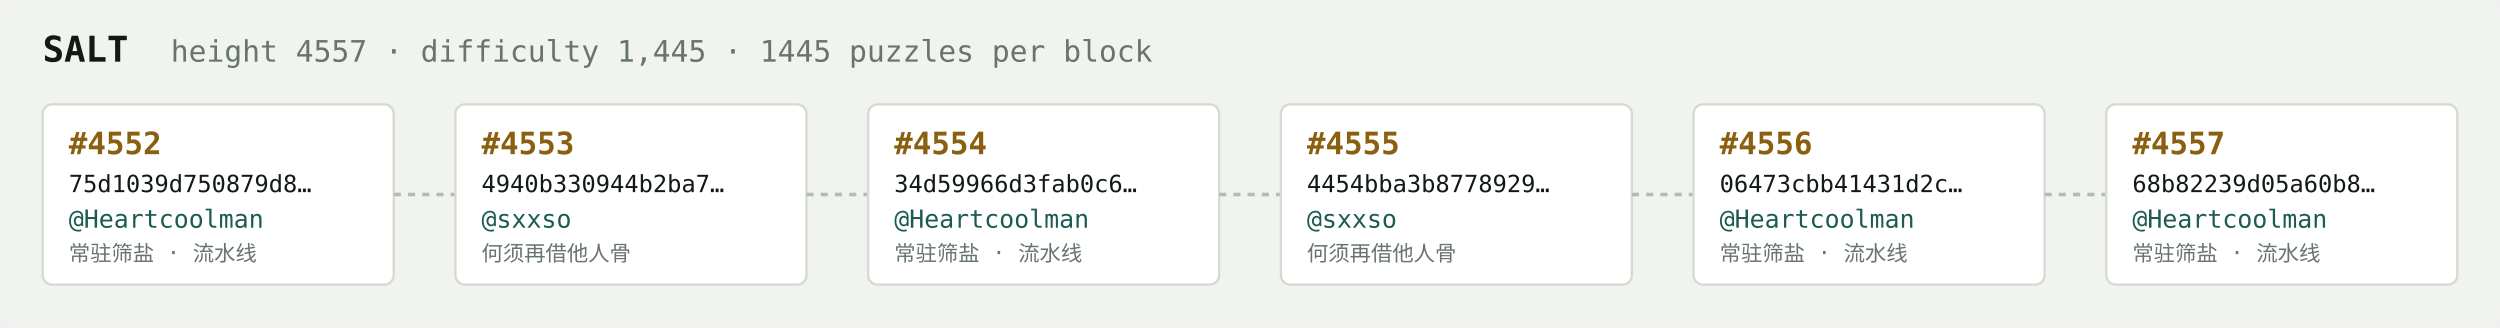
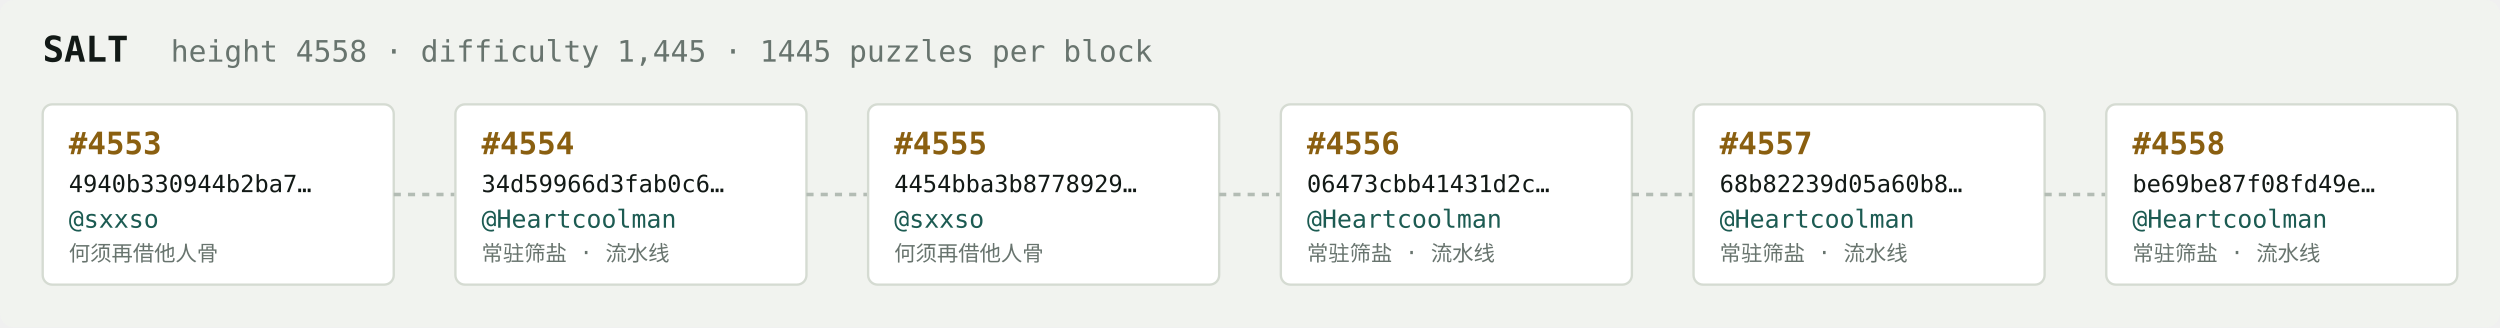
<svg xmlns="http://www.w3.org/2000/svg" width="1054" height="138" viewBox="0 0 1054 138" font-family="ui-monospace,SFMono-Regular,Menlo,monospace">
  <rect fill="#f1f3ef" width="1054" height="138" rx="6" />
  <text x="18" y="26" fill="#121916" font-size="15" font-weight="700">SALT</text>
-   <text x="72" y="26" fill="#68746e" font-size="12.5">height 4557 · difficulty 1,445 · 1445 puzzles per block</text>
+   <text x="72" y="26" fill="#68746e" font-size="12.5">height 4558 · difficulty 1,445 · 1445 puzzles per block</text>
  <rect x="18" y="44" width="148" height="76" rx="4" fill="#ffffff" stroke="#d5dbd2" stroke-width="1" />
-   <text x="29" y="65" fill="#8a5f10" font-size="13" font-weight="700">#4552</text>
-   <text x="29" y="81" fill="#121916" font-size="10">75d1039d750879d8…</text>
-   <text x="29" y="96" fill="#1c5b52" font-size="10.5">@Heartcoolman</text>
-   <text x="29" y="110" fill="#68746e" font-size="9">常驻筛盐 · 流水线</text>
+   <text x="29" y="65" fill="#8a5f10" font-size="13" font-weight="700">#4553</text>
+   <text x="29" y="81" fill="#121916" font-size="10">4940b330944b2ba7…</text>
+   <text x="29" y="96" fill="#1c5b52" font-size="10.5">@sxxso</text>
+   <text x="29" y="110" fill="#68746e" font-size="9">何须再借他人骨</text>
  <line x1="166" y1="82.0" x2="192" y2="82.0" stroke="#b3bcb4" stroke-width="1.5" stroke-dasharray="3 3" />
  <rect x="192" y="44" width="148" height="76" rx="4" fill="#ffffff" stroke="#d5dbd2" stroke-width="1" />
-   <text x="203" y="65" fill="#8a5f10" font-size="13" font-weight="700">#4553</text>
-   <text x="203" y="81" fill="#121916" font-size="10">4940b330944b2ba7…</text>
-   <text x="203" y="96" fill="#1c5b52" font-size="10.5">@sxxso</text>
-   <text x="203" y="110" fill="#68746e" font-size="9">何须再借他人骨</text>
+   <text x="203" y="65" fill="#8a5f10" font-size="13" font-weight="700">#4554</text>
+   <text x="203" y="81" fill="#121916" font-size="10">34d59966d3fab0c6…</text>
+   <text x="203" y="96" fill="#1c5b52" font-size="10.5">@Heartcoolman</text>
+   <text x="203" y="110" fill="#68746e" font-size="9">常驻筛盐 · 流水线</text>
  <line x1="340" y1="82.0" x2="366" y2="82.0" stroke="#b3bcb4" stroke-width="1.5" stroke-dasharray="3 3" />
  <rect x="366" y="44" width="148" height="76" rx="4" fill="#ffffff" stroke="#d5dbd2" stroke-width="1" />
-   <text x="377" y="65" fill="#8a5f10" font-size="13" font-weight="700">#4554</text>
-   <text x="377" y="81" fill="#121916" font-size="10">34d59966d3fab0c6…</text>
-   <text x="377" y="96" fill="#1c5b52" font-size="10.5">@Heartcoolman</text>
-   <text x="377" y="110" fill="#68746e" font-size="9">常驻筛盐 · 流水线</text>
+   <text x="377" y="65" fill="#8a5f10" font-size="13" font-weight="700">#4555</text>
+   <text x="377" y="81" fill="#121916" font-size="10">4454bba3b8778929…</text>
+   <text x="377" y="96" fill="#1c5b52" font-size="10.5">@sxxso</text>
+   <text x="377" y="110" fill="#68746e" font-size="9">何须再借他人骨</text>
  <line x1="514" y1="82.0" x2="540" y2="82.0" stroke="#b3bcb4" stroke-width="1.5" stroke-dasharray="3 3" />
  <rect x="540" y="44" width="148" height="76" rx="4" fill="#ffffff" stroke="#d5dbd2" stroke-width="1" />
-   <text x="551" y="65" fill="#8a5f10" font-size="13" font-weight="700">#4555</text>
-   <text x="551" y="81" fill="#121916" font-size="10">4454bba3b8778929…</text>
-   <text x="551" y="96" fill="#1c5b52" font-size="10.5">@sxxso</text>
-   <text x="551" y="110" fill="#68746e" font-size="9">何须再借他人骨</text>
+   <text x="551" y="65" fill="#8a5f10" font-size="13" font-weight="700">#4556</text>
+   <text x="551" y="81" fill="#121916" font-size="10">06473cbb41431d2c…</text>
+   <text x="551" y="96" fill="#1c5b52" font-size="10.5">@Heartcoolman</text>
+   <text x="551" y="110" fill="#68746e" font-size="9">常驻筛盐 · 流水线</text>
  <line x1="688" y1="82.0" x2="714" y2="82.0" stroke="#b3bcb4" stroke-width="1.5" stroke-dasharray="3 3" />
  <rect x="714" y="44" width="148" height="76" rx="4" fill="#ffffff" stroke="#d5dbd2" stroke-width="1" />
-   <text x="725" y="65" fill="#8a5f10" font-size="13" font-weight="700">#4556</text>
-   <text x="725" y="81" fill="#121916" font-size="10">06473cbb41431d2c…</text>
+   <text x="725" y="65" fill="#8a5f10" font-size="13" font-weight="700">#4557</text>
+   <text x="725" y="81" fill="#121916" font-size="10">68b82239d05a60b8…</text>
  <text x="725" y="96" fill="#1c5b52" font-size="10.5">@Heartcoolman</text>
  <text x="725" y="110" fill="#68746e" font-size="9">常驻筛盐 · 流水线</text>
  <line x1="862" y1="82.0" x2="888" y2="82.0" stroke="#b3bcb4" stroke-width="1.5" stroke-dasharray="3 3" />
  <rect x="888" y="44" width="148" height="76" rx="4" fill="#ffffff" stroke="#d5dbd2" stroke-width="1" />
-   <text x="899" y="65" fill="#8a5f10" font-size="13" font-weight="700">#4557</text>
-   <text x="899" y="81" fill="#121916" font-size="10">68b82239d05a60b8…</text>
+   <text x="899" y="65" fill="#8a5f10" font-size="13" font-weight="700">#4558</text>
+   <text x="899" y="81" fill="#121916" font-size="10">be69be87f08fd49e…</text>
  <text x="899" y="96" fill="#1c5b52" font-size="10.5">@Heartcoolman</text>
  <text x="899" y="110" fill="#68746e" font-size="9">常驻筛盐 · 流水线</text>
</svg>
